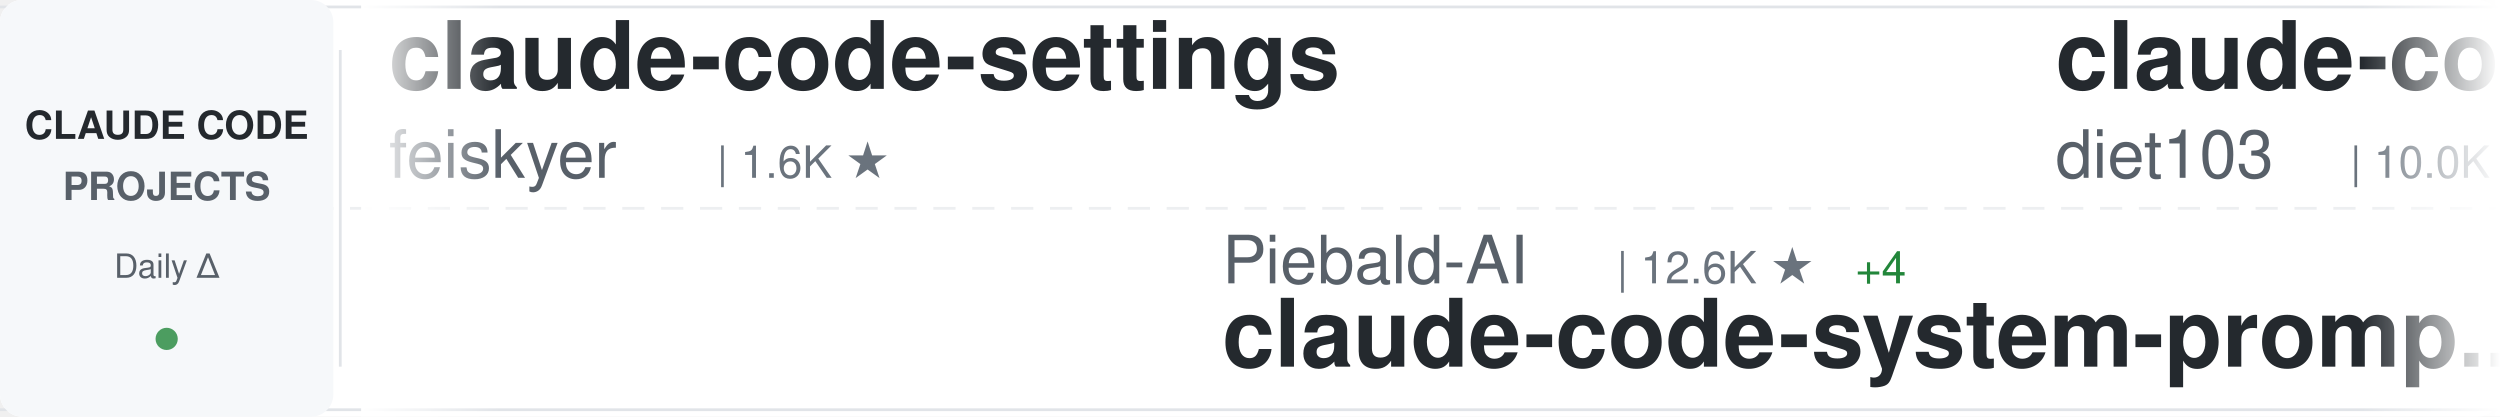
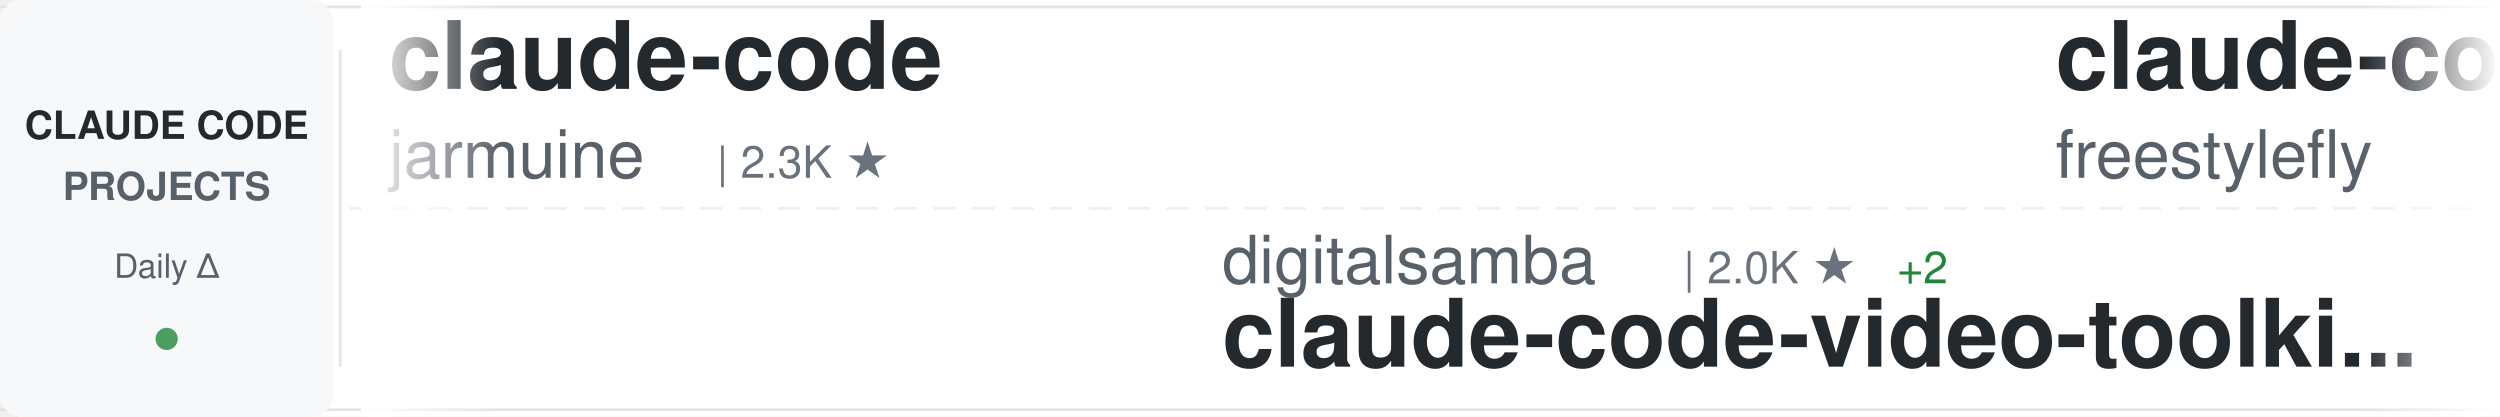
<svg xmlns="http://www.w3.org/2000/svg" width="900" height="150">
  <defs>
    <linearGradient id="awesomeLeftFade" x1="0%" y1="0%" x2="100%" y2="0%">
      <stop offset="0%" style="stop-color:#ffffff;stop-opacity:1" />
      <stop offset="100%" style="stop-color:#ffffff;stop-opacity:0" />
    </linearGradient>
    <linearGradient id="awesomeRightFade" x1="0%" y1="0%" x2="100%" y2="0%">
      <stop offset="0%" style="stop-color:#ffffff;stop-opacity:0" />
      <stop offset="100%" style="stop-color:#ffffff;stop-opacity:1" />
    </linearGradient>
  </defs>
  <rect width="900" height="150" fill="#ffffff" rx="8" />
  <rect x="0" y="2" width="900" height="1" fill="#e1e4e8" />
  <rect x="0" y="147" width="900" height="1" fill="#e1e4e8" />
  <line x1="0" y1="75" x2="900" y2="75" stroke="#e1e4e8" stroke-width="1" stroke-dasharray="8 6" opacity="0.6" />
  <rect x="0" y="0" width="120" height="150" fill="#f6f8fa" rx="8" />
  <text x="60" y="50" font-family="-apple-system, BlinkMacSystemFont, 'Segoe UI', Helvetica, Arial, sans-serif" font-size="14" font-weight="600" fill="#24292e" text-anchor="middle">CLAUDE CODE</text>
  <text x="60" y="72" font-family="-apple-system, BlinkMacSystemFont, 'Segoe UI', Helvetica, Arial, sans-serif" font-size="14" font-weight="600" fill="#586069" text-anchor="middle">PROJECTS</text>
  <text x="60" y="100" font-family="-apple-system, BlinkMacSystemFont, 'Segoe UI', Helvetica, Arial, sans-serif" font-size="12" font-weight="500" fill="#586069" text-anchor="middle">Daily Δ</text>
  <circle cx="60" cy="122" r="4" fill="#22863a" opacity="0.8" />
  <rect x="122" y="18" width="1" height="114" fill="#e1e4e8" />
  <clipPath id="awesomeTickerClip">
    <rect x="130" y="0" width="770" height="150" />
  </clipPath>
  <g clip-path="url(#awesomeTickerClip)">
    <g id="awesomeTickerItems">
      <animateTransform attributeName="transform" attributeType="XML" type="translate" from="0 0" to="-3000 0" dur="54s" repeatCount="indefinite" />
      <g transform="translate(0, 0)">
+         <text x="140" y="32" font-family="-apple-system, BlinkMacSystemFont, 'Segoe UI', Helvetica, Arial, sans-serif" font-size="34" font-weight="600" fill="#24292e">claude-code</text>
+         <text x="140" y="64" font-family="-apple-system, BlinkMacSystemFont, 'Segoe UI', Helvetica, Arial, sans-serif" font-size="24" font-weight="400" fill="#586069">jarmuine</text>
+         <text x="258" y="64" font-family="-apple-system, BlinkMacSystemFont, 'Segoe UI', Helvetica, Arial, sans-serif" font-size="16" font-weight="500" fill="#6a737d">| 2.3K ★</text>
+       </g>
+       <g transform="translate(300, 0)">
+         <text x="140" y="102" font-family="-apple-system, BlinkMacSystemFont, 'Segoe UI', Helvetica, Arial, sans-serif" font-size="24" font-weight="400" fill="#586069">digitalsamba</text>
+         <text x="306" y="102" font-family="-apple-system, BlinkMacSystemFont, 'Segoe UI', Helvetica, Arial, sans-serif" font-size="16" font-weight="500" fill="#6a737d">| 2.0K ★</text>
+         <text x="383" y="102" font-family="-apple-system, BlinkMacSystemFont, 'Segoe UI', Helvetica, Arial, sans-serif" font-size="16" font-weight="500" fill="#22863a"> +2</text>
+         <text x="140" y="132" font-family="-apple-system, BlinkMacSystemFont, 'Segoe UI', Helvetica, Arial, sans-serif" font-size="34" font-weight="600" fill="#24292e">claude-code-video-toolki...</text>
+       </g>
+       <g transform="translate(600, 0)">
+         <text x="140" y="32" font-family="-apple-system, BlinkMacSystemFont, 'Segoe UI', Helvetica, Arial, sans-serif" font-size="34" font-weight="600" fill="#24292e">claude-code</text>
+         <text x="140" y="64" font-family="-apple-system, BlinkMacSystemFont, 'Segoe UI', Helvetica, Arial, sans-serif" font-size="24" font-weight="400" fill="#586069">freestylefly</text>
+         <text x="306" y="64" font-family="-apple-system, BlinkMacSystemFont, 'Segoe UI', Helvetica, Arial, sans-serif" font-size="16" font-weight="500" fill="#6a737d">| 130 ★</text>
+       </g>
+       <g transform="translate(900, 0)">
+         <text x="140" y="102" font-family="-apple-system, BlinkMacSystemFont, 'Segoe UI', Helvetica, Arial, sans-serif" font-size="24" font-weight="400" fill="#586069">zebbern</text>
+         <text x="246" y="102" font-family="-apple-system, BlinkMacSystemFont, 'Segoe UI', Helvetica, Arial, sans-serif" font-size="16" font-weight="500" fill="#6a737d">| 4.6K ★</text>
+         <text x="323" y="102" font-family="-apple-system, BlinkMacSystemFont, 'Segoe UI', Helvetica, Arial, sans-serif" font-size="16" font-weight="500" fill="#22863a"> +1</text>
+         <text x="140" y="132" font-family="-apple-system, BlinkMacSystemFont, 'Segoe UI', Helvetica, Arial, sans-serif" font-size="34" font-weight="600" fill="#24292e">claude-code-guide</text>
+       </g>
+       <g transform="translate(1200, 0)">
+         <text x="140" y="32" font-family="-apple-system, BlinkMacSystemFont, 'Segoe UI', Helvetica, Arial, sans-serif" font-size="34" font-weight="600" fill="#24292e">claude-code-book</text>
+         <text x="140" y="64" font-family="-apple-system, BlinkMacSystemFont, 'Segoe UI', Helvetica, Arial, sans-serif" font-size="24" font-weight="400" fill="#586069">lintsinghua</text>
+         <text x="294" y="64" font-family="-apple-system, BlinkMacSystemFont, 'Segoe UI', Helvetica, Arial, sans-serif" font-size="16" font-weight="500" fill="#6a737d">| 4.2K ★</text>
+         <text x="371" y="64" font-family="-apple-system, BlinkMacSystemFont, 'Segoe UI', Helvetica, Arial, sans-serif" font-size="16" font-weight="500" fill="#22863a"> +1</text>
+       </g>
+       <g transform="translate(1500, 0)">
+         <text x="140" y="102" font-family="-apple-system, BlinkMacSystemFont, 'Segoe UI', Helvetica, Arial, sans-serif" font-size="24" font-weight="400" fill="#586069">fazxes</text>
+         <text x="234" y="102" font-family="-apple-system, BlinkMacSystemFont, 'Segoe UI', Helvetica, Arial, sans-serif" font-size="16" font-weight="500" fill="#6a737d">| 234 ★</text>
+         <text x="140" y="132" font-family="-apple-system, BlinkMacSystemFont, 'Segoe UI', Helvetica, Arial, sans-serif" font-size="34" font-weight="600" fill="#24292e">Claude-code</text>
+       </g>
+       <g transform="translate(1800, 0)">
        <text x="140" y="32" font-family="-apple-system, BlinkMacSystemFont, 'Segoe UI', Helvetica, Arial, sans-serif" font-size="34" font-weight="600" fill="#24292e">claude-code-settings</text>
        <text x="140" y="64" font-family="-apple-system, BlinkMacSystemFont, 'Segoe UI', Helvetica, Arial, sans-serif" font-size="24" font-weight="400" fill="#586069">feiskyer</text>
        <text x="258" y="64" font-family="-apple-system, BlinkMacSystemFont, 'Segoe UI', Helvetica, Arial, sans-serif" font-size="16" font-weight="500" fill="#6a737d">| 1.6K ★</text>
+         <text x="335" y="64" font-family="-apple-system, BlinkMacSystemFont, 'Segoe UI', Helvetica, Arial, sans-serif" font-size="16" font-weight="500" fill="#22863a"> +1</text>
      </g>
-       <g transform="translate(300, 0)">
-         <text x="140" y="102" font-family="-apple-system, BlinkMacSystemFont, 'Segoe UI', Helvetica, Arial, sans-serif" font-size="24" font-weight="400" fill="#586069">Piebald-AI</text>
-         <text x="282" y="102" font-family="-apple-system, BlinkMacSystemFont, 'Segoe UI', Helvetica, Arial, sans-serif" font-size="16" font-weight="500" fill="#6a737d">| 12.6K ★</text>
-         <text x="368" y="102" font-family="-apple-system, BlinkMacSystemFont, 'Segoe UI', Helvetica, Arial, sans-serif" font-size="16" font-weight="500" fill="#22863a"> +4</text>
-         <text x="140" y="132" font-family="-apple-system, BlinkMacSystemFont, 'Segoe UI', Helvetica, Arial, sans-serif" font-size="34" font-weight="600" fill="#24292e">claude-code-system-promp...</text>
+       <g transform="translate(2100, 0)">
+         <text x="140" y="102" font-family="-apple-system, BlinkMacSystemFont, 'Segoe UI', Helvetica, Arial, sans-serif" font-size="24" font-weight="400" fill="#586069">affaan-m</text>
+         <text x="258" y="102" font-family="-apple-system, BlinkMacSystemFont, 'Segoe UI', Helvetica, Arial, sans-serif" font-size="16" font-weight="500" fill="#6a737d">| 246.4K ★</text>
+         <text x="353" y="102" font-family="-apple-system, BlinkMacSystemFont, 'Segoe UI', Helvetica, Arial, sans-serif" font-size="16" font-weight="500" fill="#22863a"> +175</text>
+         <text x="140" y="132" font-family="-apple-system, BlinkMacSystemFont, 'Segoe UI', Helvetica, Arial, sans-serif" font-size="34" font-weight="600" fill="#24292e">ECC</text>
      </g>
-       <g transform="translate(600, 0)">
-         <text x="140" y="32" font-family="-apple-system, BlinkMacSystemFont, 'Segoe UI', Helvetica, Arial, sans-serif" font-size="34" font-weight="600" fill="#24292e">claude-code-infrastructu...</text>
-         <text x="140" y="64" font-family="-apple-system, BlinkMacSystemFont, 'Segoe UI', Helvetica, Arial, sans-serif" font-size="24" font-weight="400" fill="#586069">diet103</text>
-         <text x="246" y="64" font-family="-apple-system, BlinkMacSystemFont, 'Segoe UI', Helvetica, Arial, sans-serif" font-size="16" font-weight="500" fill="#6a737d">| 10.0K ★</text>
-       </g>
-       <g transform="translate(900, 0)">
-         <text x="140" y="102" font-family="-apple-system, BlinkMacSystemFont, 'Segoe UI', Helvetica, Arial, sans-serif" font-size="24" font-weight="400" fill="#586069">darcyegb</text>
-         <text x="258" y="102" font-family="-apple-system, BlinkMacSystemFont, 'Segoe UI', Helvetica, Arial, sans-serif" font-size="16" font-weight="500" fill="#6a737d">| 759 ★</text>
-         <text x="140" y="132" font-family="-apple-system, BlinkMacSystemFont, 'Segoe UI', Helvetica, Arial, sans-serif" font-size="34" font-weight="600" fill="#24292e">ClaudeCodeAgents</text>
-       </g>
-       <g transform="translate(1200, 0)">
-         <text x="140" y="32" font-family="-apple-system, BlinkMacSystemFont, 'Segoe UI', Helvetica, Arial, sans-serif" font-size="34" font-weight="600" fill="#24292e">awesome-claude-code-suba...</text>
-         <text x="140" y="64" font-family="-apple-system, BlinkMacSystemFont, 'Segoe UI', Helvetica, Arial, sans-serif" font-size="24" font-weight="400" fill="#586069">VoltAgent</text>
-         <text x="270" y="64" font-family="-apple-system, BlinkMacSystemFont, 'Segoe UI', Helvetica, Arial, sans-serif" font-size="16" font-weight="500" fill="#6a737d">| 24.8K ★</text>
-         <text x="356" y="64" font-family="-apple-system, BlinkMacSystemFont, 'Segoe UI', Helvetica, Arial, sans-serif" font-size="16" font-weight="500" fill="#22863a"> +10</text>
-       </g>
-       <g transform="translate(1500, 0)">
-         <text x="140" y="102" font-family="-apple-system, BlinkMacSystemFont, 'Segoe UI', Helvetica, Arial, sans-serif" font-size="24" font-weight="400" fill="#586069">pengchengneo</text>
-         <text x="306" y="102" font-family="-apple-system, BlinkMacSystemFont, 'Segoe UI', Helvetica, Arial, sans-serif" font-size="16" font-weight="500" fill="#6a737d">| 1.8K ★</text>
-         <text x="140" y="132" font-family="-apple-system, BlinkMacSystemFont, 'Segoe UI', Helvetica, Arial, sans-serif" font-size="34" font-weight="600" fill="#24292e">Claude-Code</text>
-       </g>
-       <g transform="translate(1800, 0)">
+       <g transform="translate(2400, 0)">
        <text x="140" y="32" font-family="-apple-system, BlinkMacSystemFont, 'Segoe UI', Helvetica, Arial, sans-serif" font-size="34" font-weight="600" fill="#24292e">claude-code-source-code-...</text>
        <text x="140" y="64" font-family="-apple-system, BlinkMacSystemFont, 'Segoe UI', Helvetica, Arial, sans-serif" font-size="24" font-weight="400" fill="#586069">ghuntley</text>
        <text x="258" y="64" font-family="-apple-system, BlinkMacSystemFont, 'Segoe UI', Helvetica, Arial, sans-serif" font-size="16" font-weight="500" fill="#6a737d">| 990 ★</text>
-       </g>
-       <g transform="translate(2100, 0)">
-         <text x="140" y="102" font-family="-apple-system, BlinkMacSystemFont, 'Segoe UI', Helvetica, Arial, sans-serif" font-size="24" font-weight="400" fill="#586069">hangsman</text>
-         <text x="258" y="102" font-family="-apple-system, BlinkMacSystemFont, 'Segoe UI', Helvetica, Arial, sans-serif" font-size="16" font-weight="500" fill="#6a737d">| 792 ★</text>
-         <text x="140" y="132" font-family="-apple-system, BlinkMacSystemFont, 'Segoe UI', Helvetica, Arial, sans-serif" font-size="34" font-weight="600" fill="#24292e">claude-code-source</text>
-       </g>
-       <g transform="translate(2400, 0)">
-         <text x="140" y="32" font-family="-apple-system, BlinkMacSystemFont, 'Segoe UI', Helvetica, Arial, sans-serif" font-size="34" font-weight="600" fill="#24292e">claude-code-hub</text>
-         <text x="140" y="64" font-family="-apple-system, BlinkMacSystemFont, 'Segoe UI', Helvetica, Arial, sans-serif" font-size="24" font-weight="400" fill="#586069">ding113</text>
-         <text x="246" y="64" font-family="-apple-system, BlinkMacSystemFont, 'Segoe UI', Helvetica, Arial, sans-serif" font-size="16" font-weight="500" fill="#6a737d">| 3.3K ★</text>
      </g>
      <g transform="translate(2700, 0)">
        <text x="140" y="102" font-family="-apple-system, BlinkMacSystemFont, 'Segoe UI', Helvetica, Arial, sans-serif" font-size="24" font-weight="400" fill="#586069">ponponon</text>
        <text x="258" y="102" font-family="-apple-system, BlinkMacSystemFont, 'Segoe UI', Helvetica, Arial, sans-serif" font-size="16" font-weight="500" fill="#6a737d">| 2.3K ★</text>
        <text x="140" y="132" font-family="-apple-system, BlinkMacSystemFont, 'Segoe UI', Helvetica, Arial, sans-serif" font-size="34" font-weight="600" fill="#24292e">claude_code_src</text>
      </g>
      <g transform="translate(3000, 0)">
-         <text x="140" y="32" font-family="-apple-system, BlinkMacSystemFont, 'Segoe UI', Helvetica, Arial, sans-serif" font-size="34" font-weight="600" fill="#24292e">claude-code-settings</text>
-         <text x="140" y="64" font-family="-apple-system, BlinkMacSystemFont, 'Segoe UI', Helvetica, Arial, sans-serif" font-size="24" font-weight="400" fill="#586069">feiskyer</text>
-         <text x="258" y="64" font-family="-apple-system, BlinkMacSystemFont, 'Segoe UI', Helvetica, Arial, sans-serif" font-size="16" font-weight="500" fill="#6a737d">| 1.6K ★</text>
+         <text x="140" y="32" font-family="-apple-system, BlinkMacSystemFont, 'Segoe UI', Helvetica, Arial, sans-serif" font-size="34" font-weight="600" fill="#24292e">claude-code</text>
+         <text x="140" y="64" font-family="-apple-system, BlinkMacSystemFont, 'Segoe UI', Helvetica, Arial, sans-serif" font-size="24" font-weight="400" fill="#586069">jarmuine</text>
+         <text x="258" y="64" font-family="-apple-system, BlinkMacSystemFont, 'Segoe UI', Helvetica, Arial, sans-serif" font-size="16" font-weight="500" fill="#6a737d">| 2.3K ★</text>
      </g>
      <g transform="translate(3300, 0)">
-         <text x="140" y="102" font-family="-apple-system, BlinkMacSystemFont, 'Segoe UI', Helvetica, Arial, sans-serif" font-size="24" font-weight="400" fill="#586069">Piebald-AI</text>
-         <text x="282" y="102" font-family="-apple-system, BlinkMacSystemFont, 'Segoe UI', Helvetica, Arial, sans-serif" font-size="16" font-weight="500" fill="#6a737d">| 12.6K ★</text>
-         <text x="368" y="102" font-family="-apple-system, BlinkMacSystemFont, 'Segoe UI', Helvetica, Arial, sans-serif" font-size="16" font-weight="500" fill="#22863a"> +4</text>
-         <text x="140" y="132" font-family="-apple-system, BlinkMacSystemFont, 'Segoe UI', Helvetica, Arial, sans-serif" font-size="34" font-weight="600" fill="#24292e">claude-code-system-promp...</text>
+         <text x="140" y="102" font-family="-apple-system, BlinkMacSystemFont, 'Segoe UI', Helvetica, Arial, sans-serif" font-size="24" font-weight="400" fill="#586069">digitalsamba</text>
+         <text x="306" y="102" font-family="-apple-system, BlinkMacSystemFont, 'Segoe UI', Helvetica, Arial, sans-serif" font-size="16" font-weight="500" fill="#6a737d">| 2.0K ★</text>
+         <text x="383" y="102" font-family="-apple-system, BlinkMacSystemFont, 'Segoe UI', Helvetica, Arial, sans-serif" font-size="16" font-weight="500" fill="#22863a"> +2</text>
+         <text x="140" y="132" font-family="-apple-system, BlinkMacSystemFont, 'Segoe UI', Helvetica, Arial, sans-serif" font-size="34" font-weight="600" fill="#24292e">claude-code-video-toolki...</text>
      </g>
      <g transform="translate(3600, 0)">
-         <text x="140" y="32" font-family="-apple-system, BlinkMacSystemFont, 'Segoe UI', Helvetica, Arial, sans-serif" font-size="34" font-weight="600" fill="#24292e">claude-code-infrastructu...</text>
-         <text x="140" y="64" font-family="-apple-system, BlinkMacSystemFont, 'Segoe UI', Helvetica, Arial, sans-serif" font-size="24" font-weight="400" fill="#586069">diet103</text>
-         <text x="246" y="64" font-family="-apple-system, BlinkMacSystemFont, 'Segoe UI', Helvetica, Arial, sans-serif" font-size="16" font-weight="500" fill="#6a737d">| 10.0K ★</text>
+         <text x="140" y="32" font-family="-apple-system, BlinkMacSystemFont, 'Segoe UI', Helvetica, Arial, sans-serif" font-size="34" font-weight="600" fill="#24292e">claude-code</text>
+         <text x="140" y="64" font-family="-apple-system, BlinkMacSystemFont, 'Segoe UI', Helvetica, Arial, sans-serif" font-size="24" font-weight="400" fill="#586069">freestylefly</text>
+         <text x="306" y="64" font-family="-apple-system, BlinkMacSystemFont, 'Segoe UI', Helvetica, Arial, sans-serif" font-size="16" font-weight="500" fill="#6a737d">| 130 ★</text>
      </g>
      <g transform="translate(3900, 0)">
-         <text x="140" y="102" font-family="-apple-system, BlinkMacSystemFont, 'Segoe UI', Helvetica, Arial, sans-serif" font-size="24" font-weight="400" fill="#586069">darcyegb</text>
-         <text x="258" y="102" font-family="-apple-system, BlinkMacSystemFont, 'Segoe UI', Helvetica, Arial, sans-serif" font-size="16" font-weight="500" fill="#6a737d">| 759 ★</text>
-         <text x="140" y="132" font-family="-apple-system, BlinkMacSystemFont, 'Segoe UI', Helvetica, Arial, sans-serif" font-size="34" font-weight="600" fill="#24292e">ClaudeCodeAgents</text>
+         <text x="140" y="102" font-family="-apple-system, BlinkMacSystemFont, 'Segoe UI', Helvetica, Arial, sans-serif" font-size="24" font-weight="400" fill="#586069">zebbern</text>
+         <text x="246" y="102" font-family="-apple-system, BlinkMacSystemFont, 'Segoe UI', Helvetica, Arial, sans-serif" font-size="16" font-weight="500" fill="#6a737d">| 4.6K ★</text>
+         <text x="323" y="102" font-family="-apple-system, BlinkMacSystemFont, 'Segoe UI', Helvetica, Arial, sans-serif" font-size="16" font-weight="500" fill="#22863a"> +1</text>
+         <text x="140" y="132" font-family="-apple-system, BlinkMacSystemFont, 'Segoe UI', Helvetica, Arial, sans-serif" font-size="34" font-weight="600" fill="#24292e">claude-code-guide</text>
      </g>
    </g>
  </g>
  <rect x="130" y="0" width="50" height="150" fill="url(#awesomeLeftFade)" />
  <rect x="850" y="0" width="50" height="150" fill="url(#awesomeRightFade)" />
</svg>
